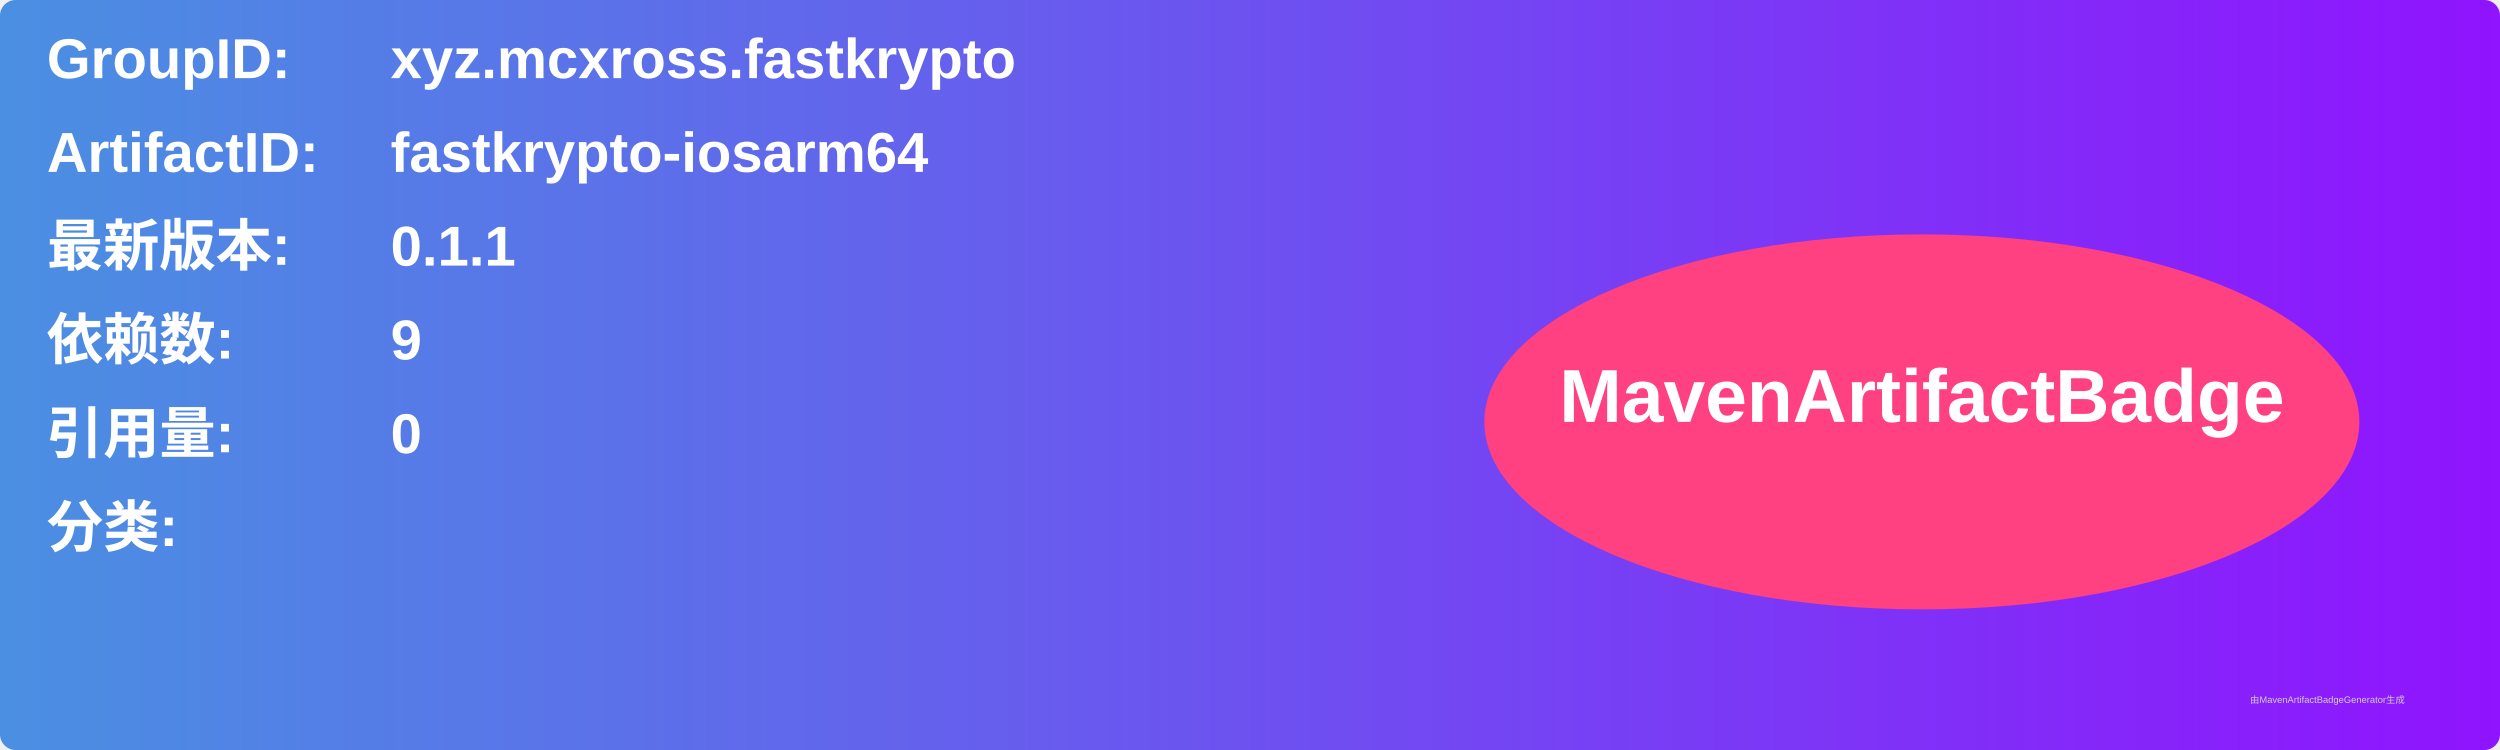
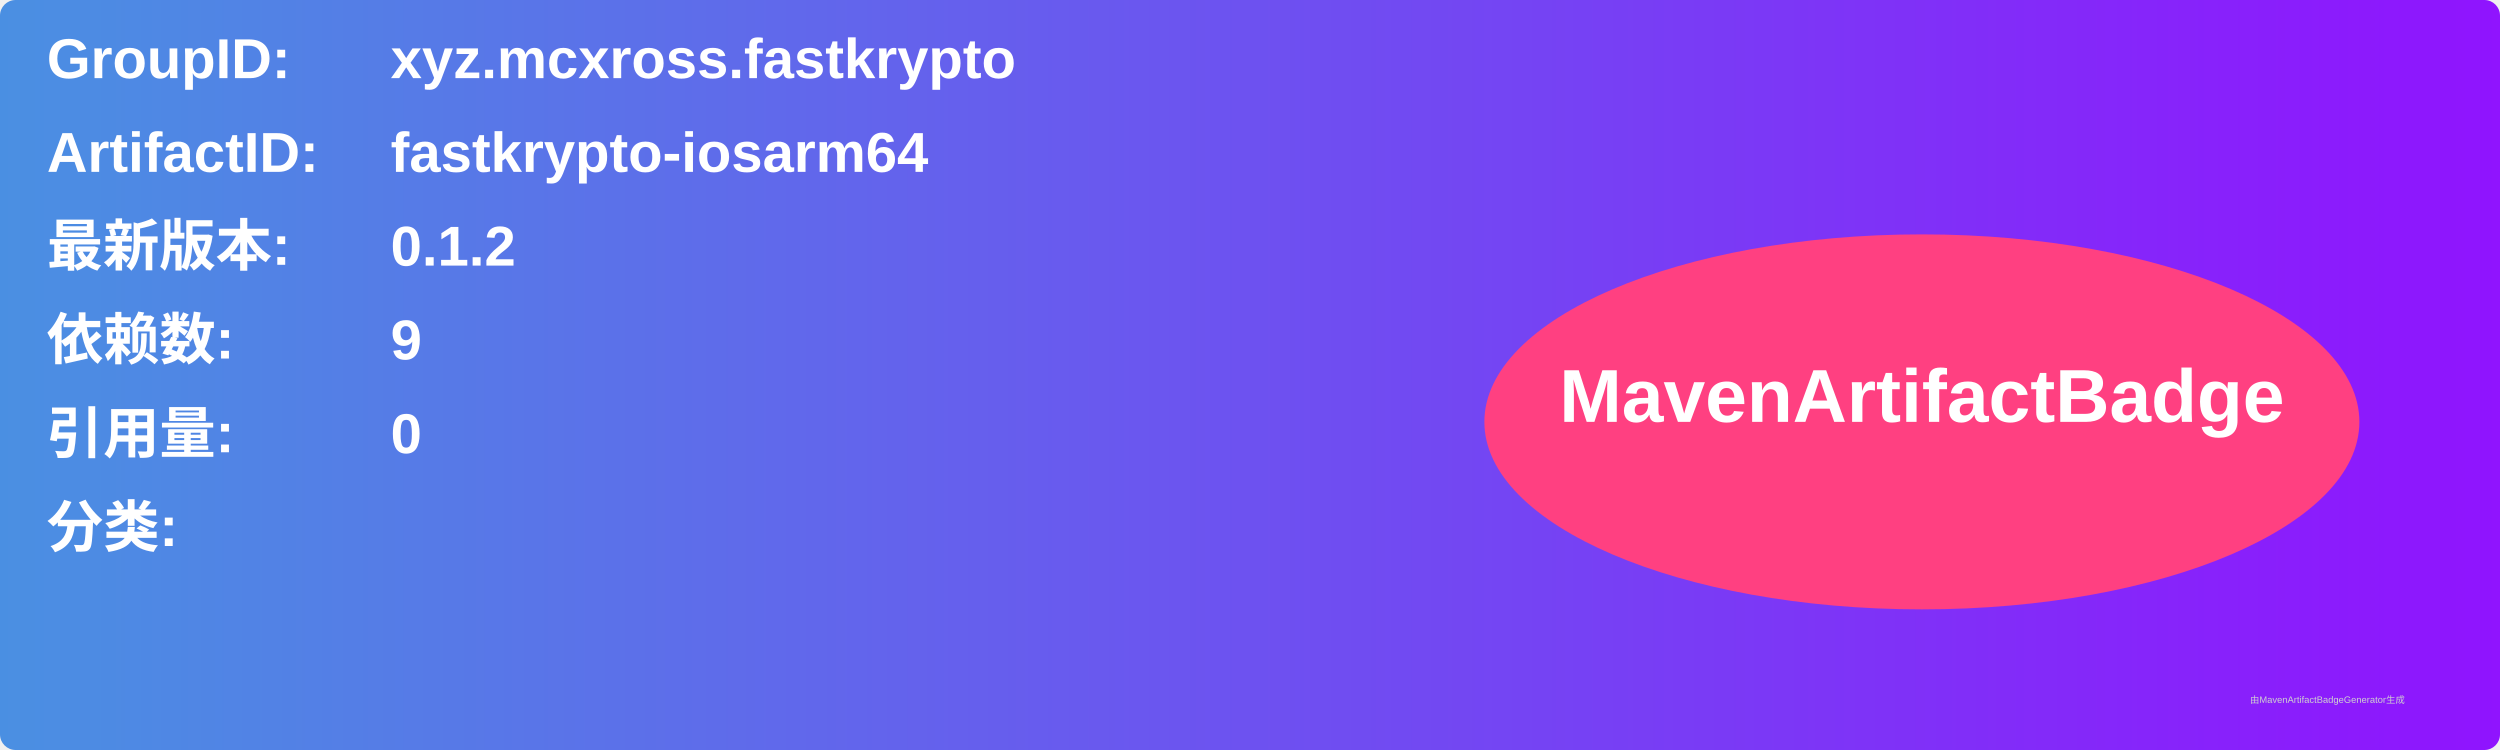
<svg xmlns="http://www.w3.org/2000/svg" width="800" height="240" viewBox="0 0 800 240">
  <linearGradient id="grad" x1="0%" y1="0%" x2="100%" y2="0%">
    <stop offset="0%" stop-color="#4a90e2" />
    <stop offset="100%" stop-color="#9013fe" />
  </linearGradient>
  <rect width="100%" height="100%" rx="5" ry="5" fill="url(#grad)" />
  <g transform="translate(15, 15)">
    <text x="0" y="10" font-family="Arial" font-size="18" fill="white" font-weight="bold" width="260">GroupID:</text>
    <text x="110" y="10" font-family="Arial" font-size="18" fill="white" font-weight="bold" width="460">xyz.mcxross.fastkrypto</text>
    <text x="0" y="40" font-family="Arial" font-size="18" fill="white" font-weight="bold" width="260">ArtifactID:</text>
    <text x="110" y="40" font-family="Arial" font-size="18" fill="white" font-weight="bold" width="460">fastkrypto-iosarm64</text>
    <text x="0" y="70" font-family="Arial" font-size="18" fill="white" font-weight="bold">最新版本:</text>
    <text x="110" y="70" font-family="Arial" font-size="18" fill="white" font-weight="bold">
-       <tspan font-weight="bold">0.1.1</tspan>
+       <tspan font-weight="bold">0.1.2</tspan>
    </text>
    <text x="0" y="100" font-family="Arial" font-size="18" fill="white" font-weight="bold">依赖数: </text>
    <text x="110" y="100" font-family="Arial" font-size="18" fill="white">
      <tspan font-weight="bold">9</tspan>
    </text>
    <text x="0" y="130" font-family="Arial" font-size="18" fill="white" font-weight="bold">引用量: </text>
    <text x="110" y="130" font-family="Arial" font-size="18" fill="white">
      <tspan font-weight="bold">0</tspan>
    </text>
    <text x="0" y="160" font-family="Arial" font-size="18" fill="white" font-weight="bold">分类:</text>
    <text x="10" y="190" font-family="Arial" font-size="10" fill="white">
      <tspan font-weight="bold" />
    </text>
    <ellipse cx="600" cy="120" rx="140" ry="60" fill="#ff4081" />
    <text x="600" y="120" text-anchor="middle" font-family="Arial" font-size="24" fill="white" font-weight="bold">MavenArtifactBadge</text>
  </g>
  <text x="720" y="225" font-family="Arial" font-size="3" fill="#d0d0d0">由MavenArtifactBadgeGenerator生成</text>
</svg>
